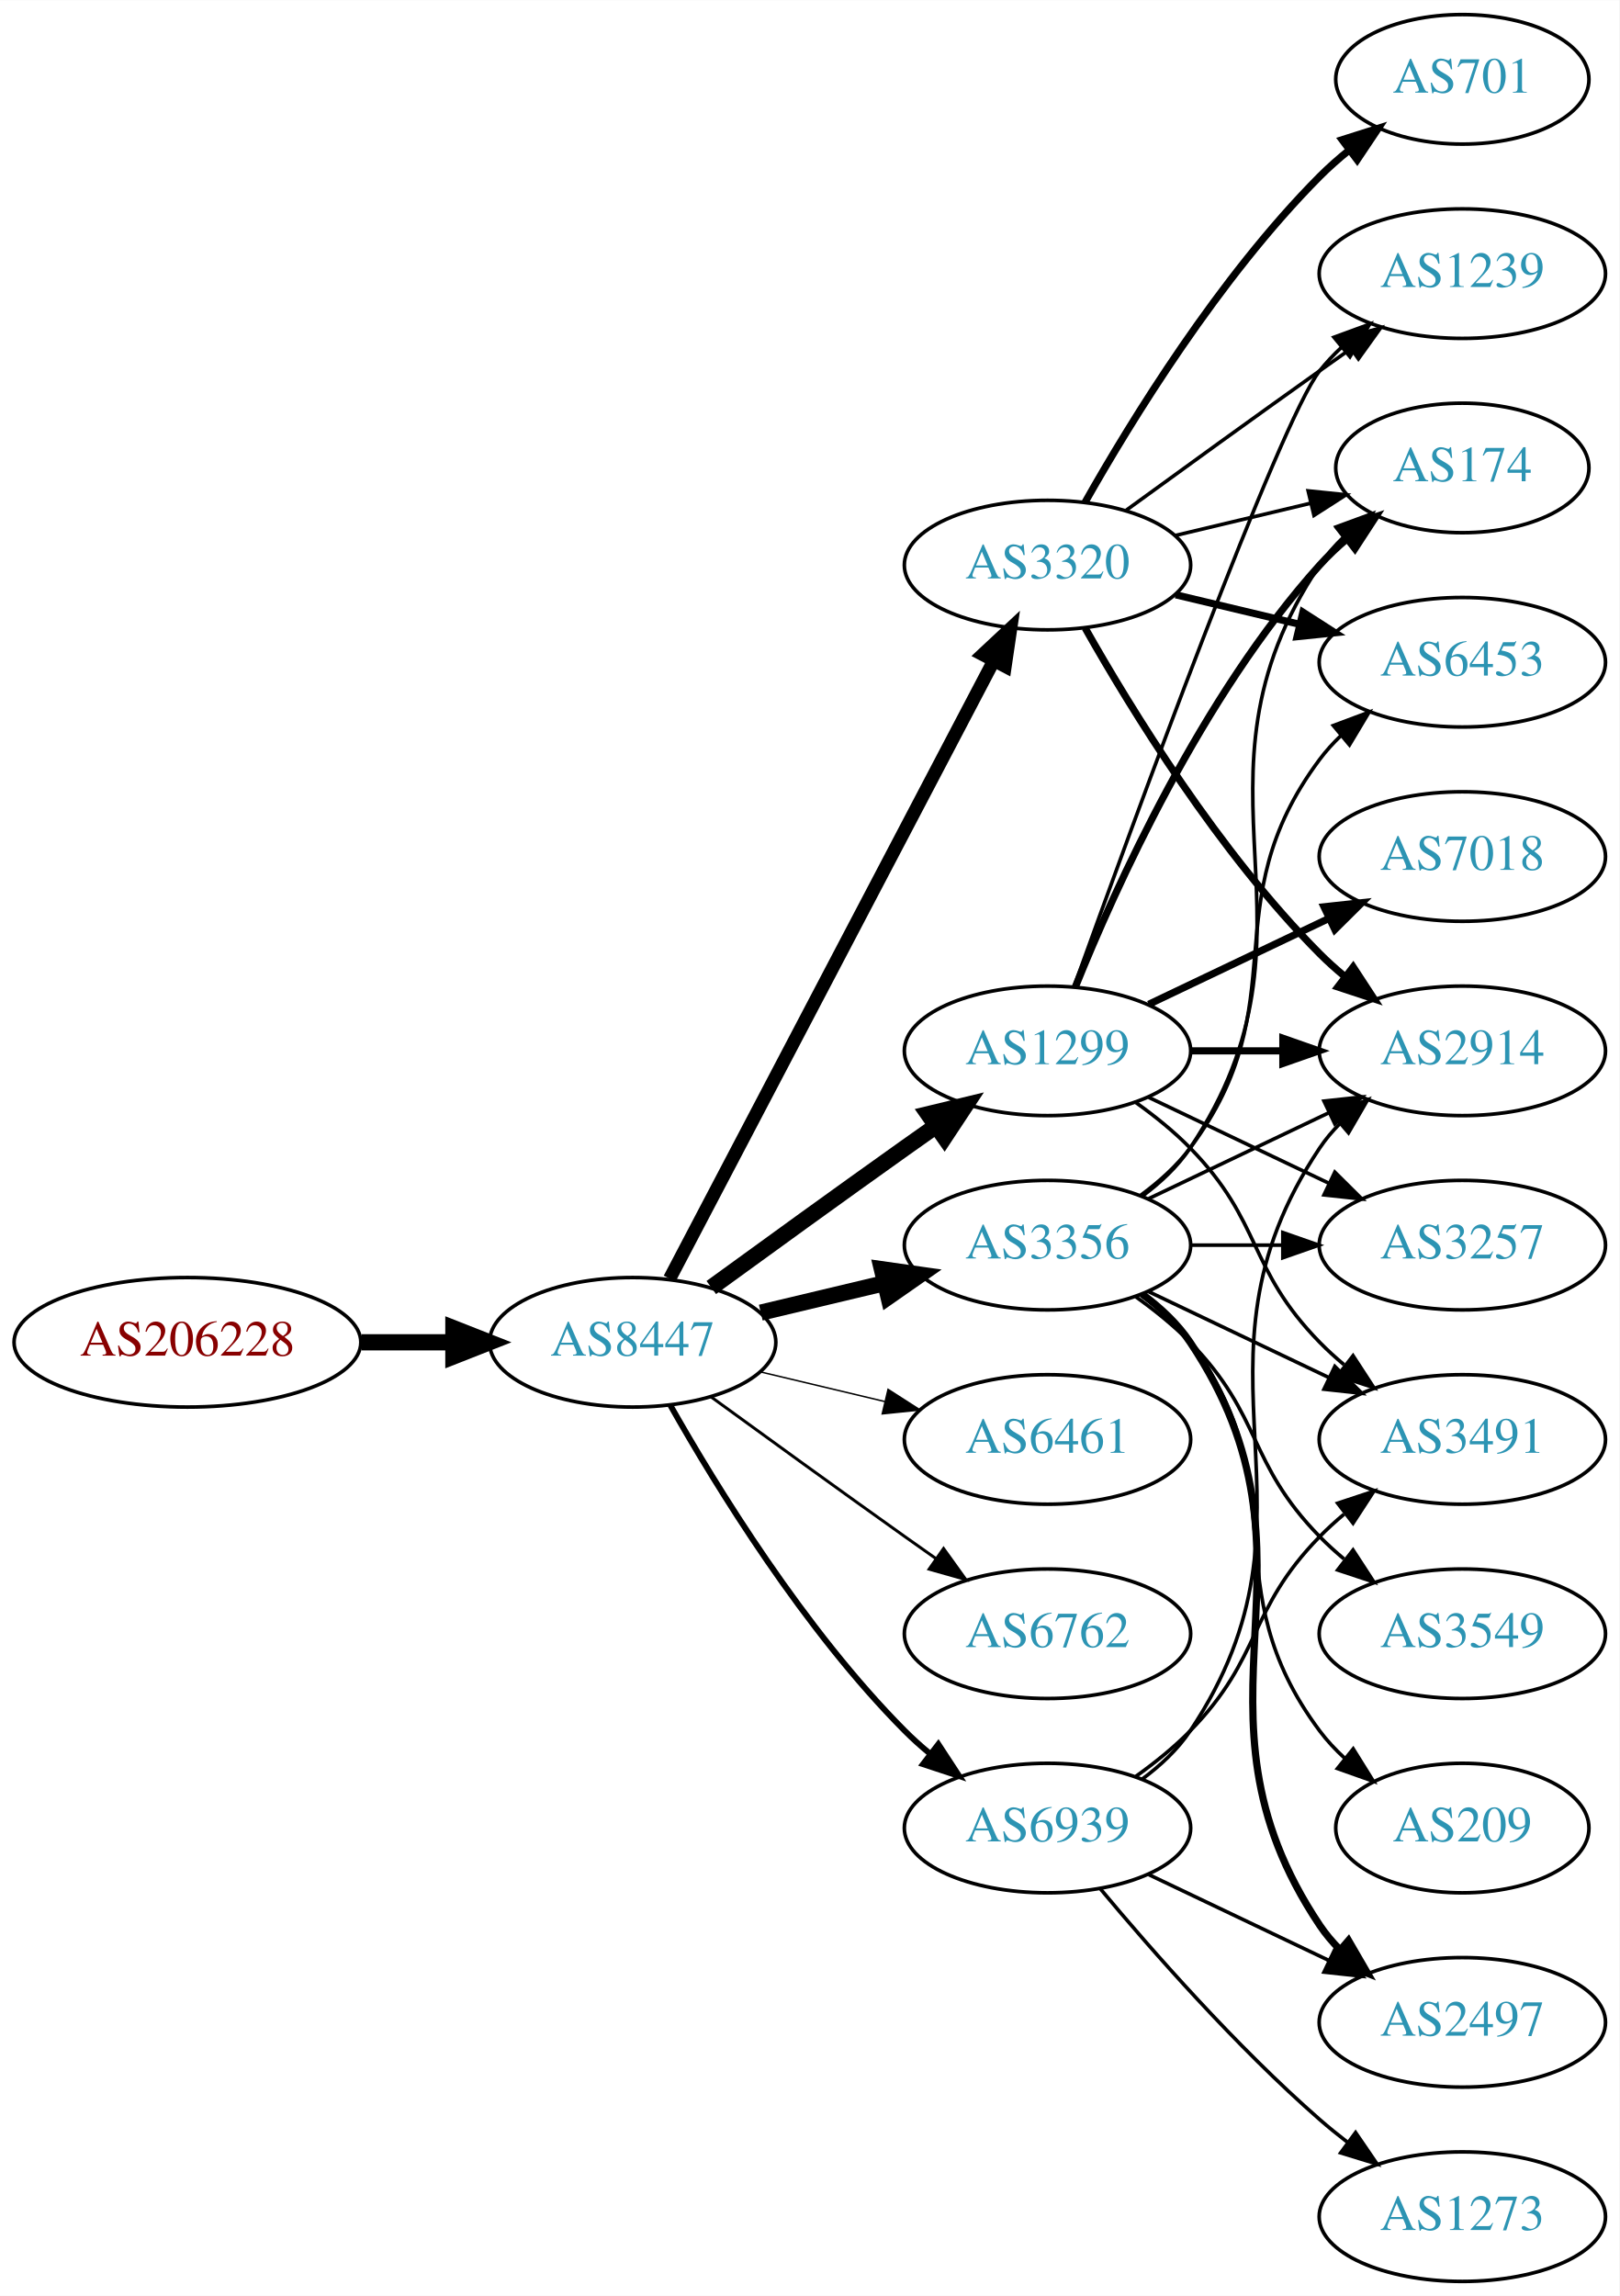
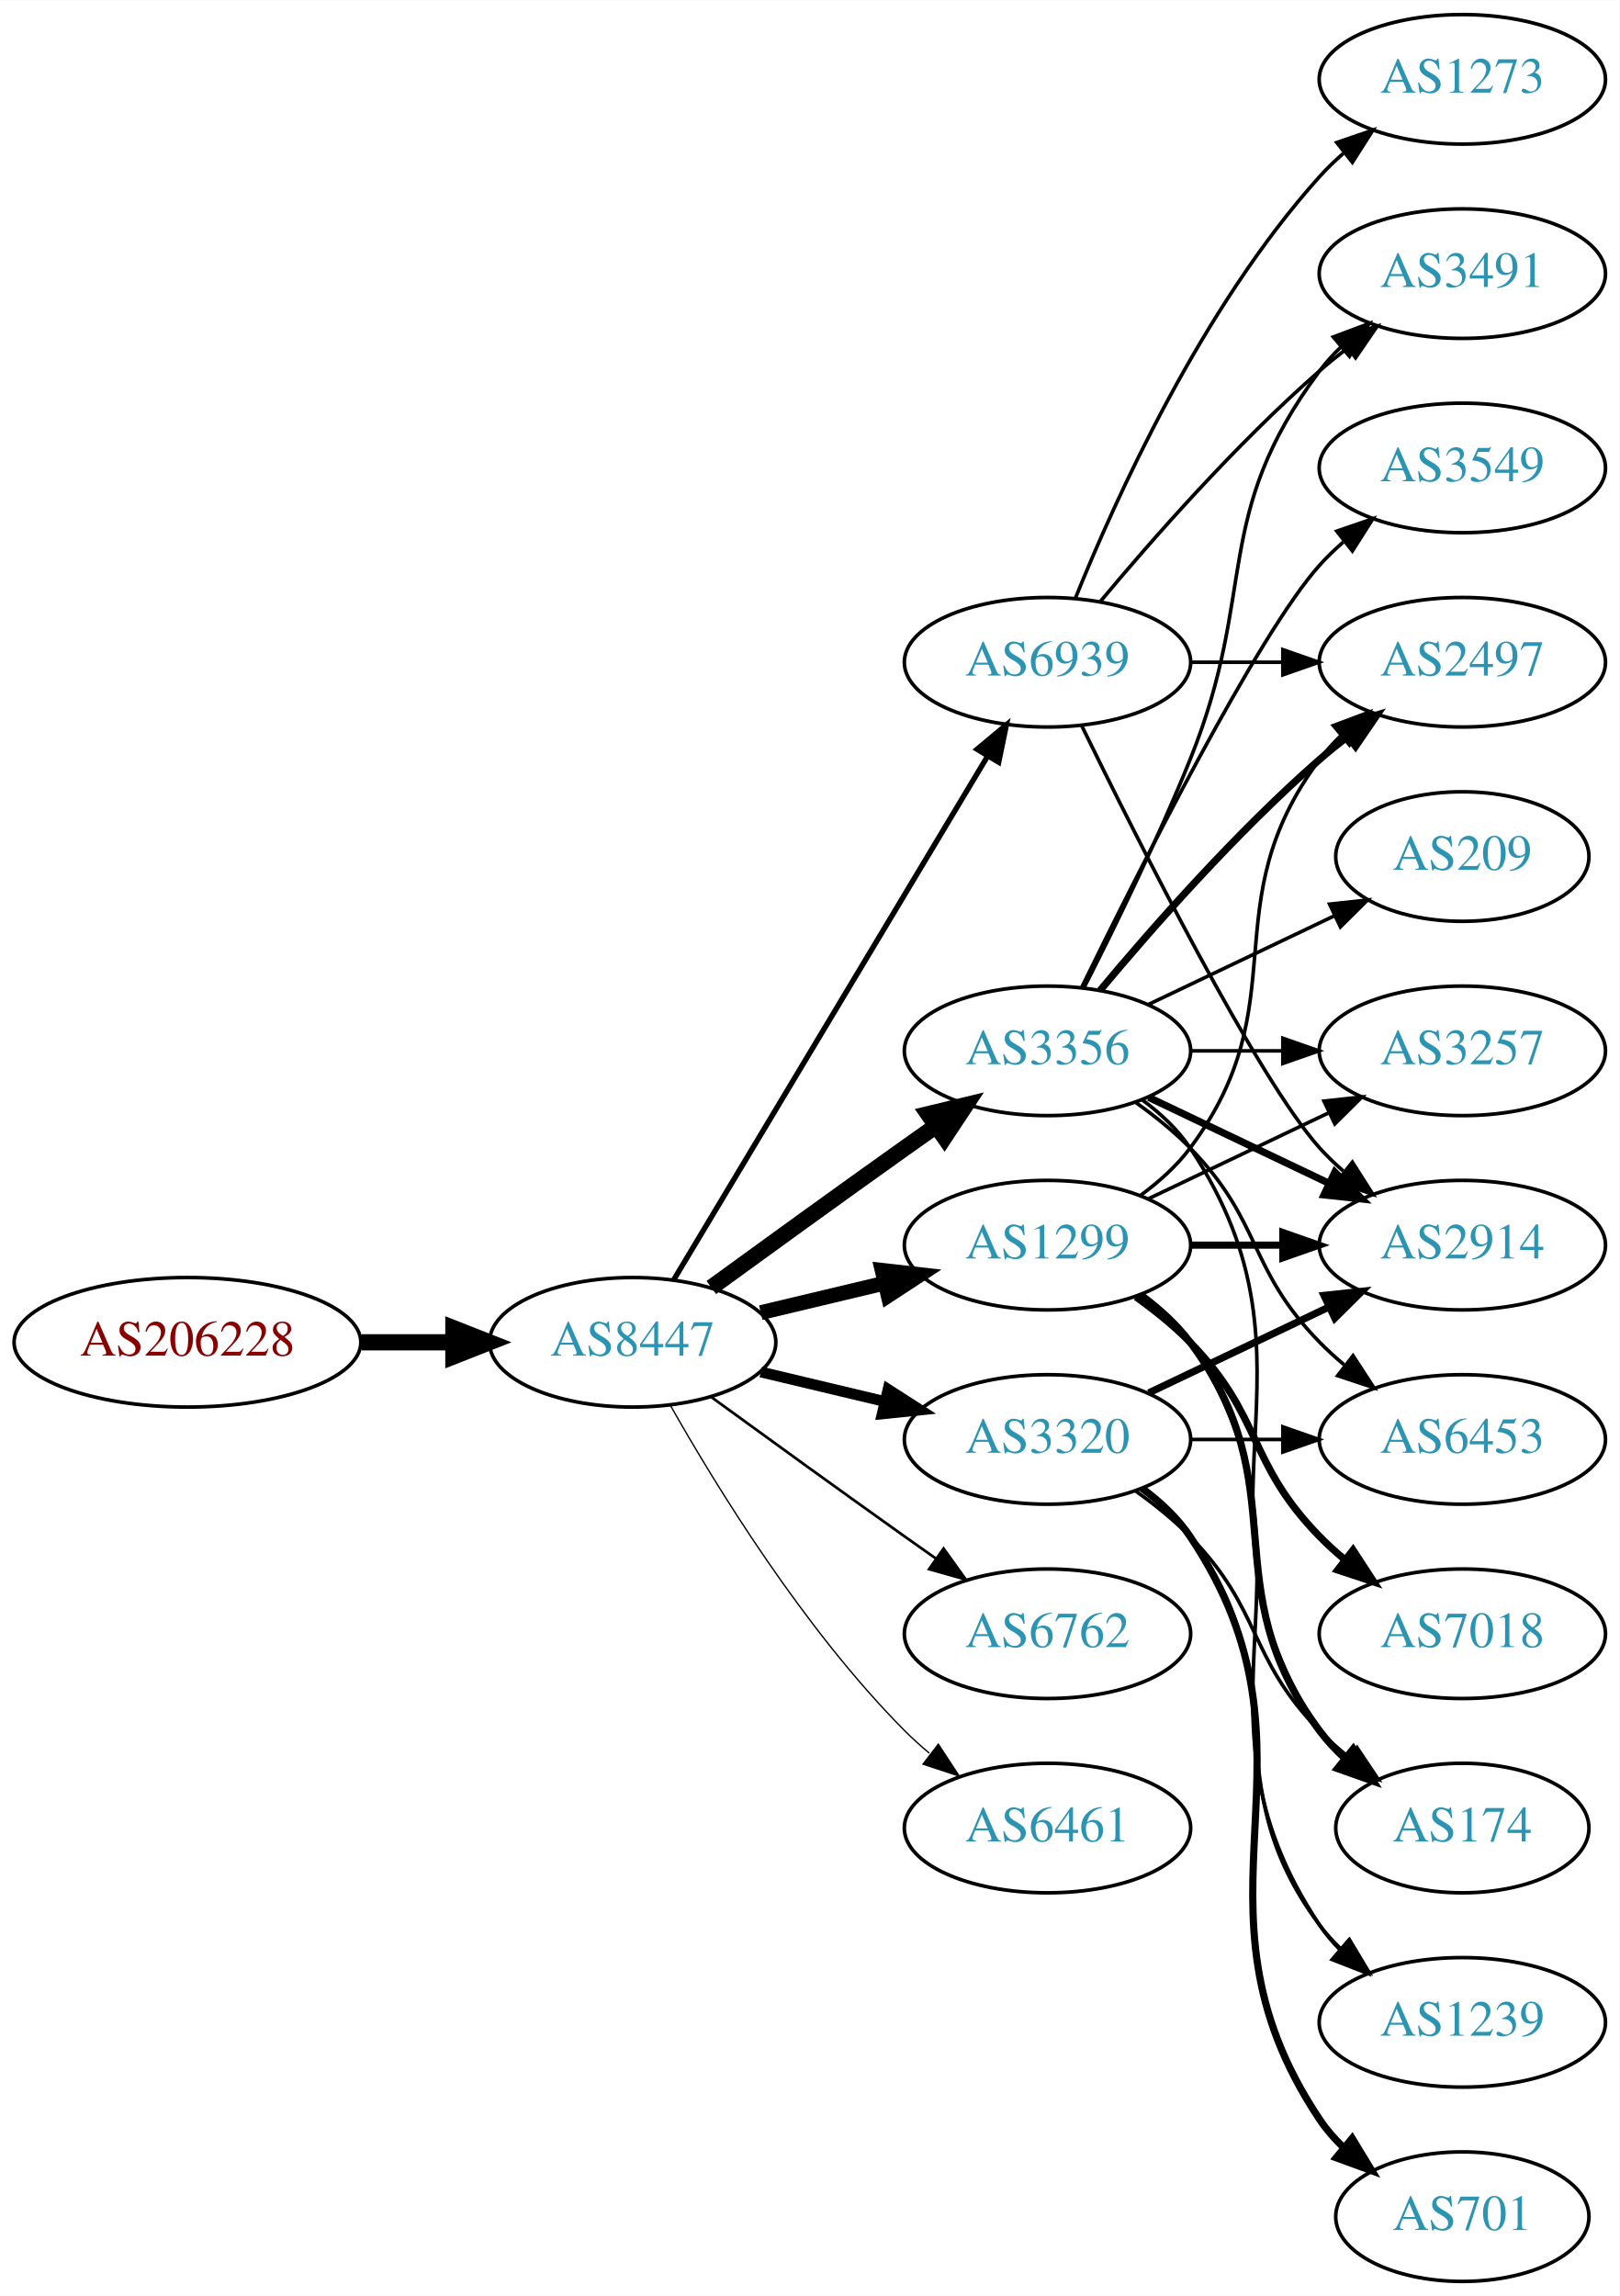
<svg xmlns="http://www.w3.org/2000/svg" xmlns:xlink="http://www.w3.org/1999/xlink" width="450pt" height="638pt" viewBox="0.00 0.00 450.07 638.00">
  <g id="graph0" class="graph" transform="scale(1 1) rotate(0) translate(4 634)">
    <polygon fill="white" stroke="none" points="-4,4 -4,-634 446.07,-634 446.07,4 -4,4" />
    <g id="node1" class="node">
      <g id="a_node1">
        <a xlink:href="/asn/206228" xlink:title="AS206228 ~ Andritz AG [AT]">
          <ellipse fill="#ffffff" stroke="black" cx="48.096" cy="-261" rx="48.192" ry="18" />
          <text text-anchor="middle" x="48.096" y="-257.3" font-family="Times,serif" font-size="14.00" fill="#880000">AS206228</text>
        </a>
      </g>
    </g>
    <g id="node2" class="node">
      <g id="a_node2">
        <a xlink:href="/asn/8447" xlink:title="AS8447 ~ A1 Telekom Austria AG [AT]">
          <ellipse fill="#ffffff" stroke="black" cx="171.838" cy="-261" rx="39.794" ry="18" />
          <text text-anchor="middle" x="171.838" y="-257.3" font-family="Times,serif" font-size="14.00" fill="#2c94b3">AS8447</text>
        </a>
      </g>
    </g>
    <g id="edge1" class="edge">
      <path fill="none" stroke="black" stroke-width="4.5" d="M96.513,-261C104.867,-261 113.577,-261 121.969,-261" />
      <polygon fill="black" stroke="black" stroke-width="4.5" points="122.004,-264.938 132.004,-261 122.004,-257.063 122.004,-264.938" />
    </g>
    <g id="node3" class="node">
      <g id="a_node3">
-         <a xlink:href="/asn/3320" xlink:title="AS3320 ~ DTAG [DE]">
-           <ellipse fill="#ffffff" stroke="black" cx="287.131" cy="-477" rx="39.794" ry="18" />
-           <text text-anchor="middle" x="287.131" y="-473.3" font-family="Times,serif" font-size="14.00" fill="#2c94b3">AS3320</text>
+         <a xlink:href="/asn/3356" xlink:title="AS3356 ~ Level 3 Parent, LLC [US]">
+           <ellipse fill="#ffffff" stroke="black" cx="287.131" cy="-342" rx="39.794" ry="18" />
+           <text text-anchor="middle" x="287.131" y="-338.3" font-family="Times,serif" font-size="14.00" fill="#2c94b3">AS3356</text>
        </a>
      </g>
    </g>
    <g id="edge2" class="edge">
-       <path fill="none" stroke="black" stroke-width="3.682" d="M182.109,-278.676C201.951,-316.505 248.628,-405.499 272.115,-450.278" />
-       <polygon fill="black" stroke="black" stroke-width="3.682" points="269.146,-452.152 276.89,-459.383 275.345,-448.901 269.146,-452.152" />
+       <path fill="none" stroke="black" stroke-width="4.5" d="M193.686,-276.222C208.62,-287.091 229.234,-302.025 247.484,-315 250.305,-317.005 253.248,-319.085 256.196,-321.159" />
+       <polygon fill="black" stroke="black" stroke-width="4.5" points="253.972,-324.409 264.421,-326.926 258.493,-317.961 253.972,-324.409" />
    </g>
    <g id="node4" class="node">
      <g id="a_node4">
-         <a xlink:href="/asn/3356" xlink:title="AS3356 ~ Level 3 Parent, LLC [US]">
+         <a xlink:href="/asn/1299" xlink:title="AS1299 ~ Telia Carrier [EU]">
          <ellipse fill="#ffffff" stroke="black" cx="287.131" cy="-288" rx="39.794" ry="18" />
-           <text text-anchor="middle" x="287.131" y="-284.3" font-family="Times,serif" font-size="14.00" fill="#2c94b3">AS3356</text>
+           <text text-anchor="middle" x="287.131" y="-284.3" font-family="Times,serif" font-size="14.00" fill="#2c94b3">AS1299</text>
        </a>
      </g>
    </g>
    <g id="edge3" class="edge">
-       <path fill="none" stroke="black" stroke-width="4.5" d="M207.445,-269.248C218.316,-271.838 230.471,-274.735 241.913,-277.462" />
-       <polygon fill="black" stroke="black" stroke-width="4.5" points="241.095,-281.315 251.736,-279.803 242.921,-273.654 241.095,-281.315" />
+       <path fill="none" stroke="black" stroke-width="4.125" d="M207.445,-269.248C218.316,-271.838 230.471,-274.735 241.913,-277.462" />
+       <polygon fill="black" stroke="black" stroke-width="4.125" points="241.171,-280.996 251.736,-279.803 242.845,-273.974 241.171,-280.996" />
    </g>
    <g id="node5" class="node">
      <g id="a_node5">
-         <a xlink:href="/asn/1299" xlink:title="AS1299 ~ Telia Carrier [EU]">
-           <ellipse fill="#ffffff" stroke="black" cx="287.131" cy="-342" rx="39.794" ry="18" />
-           <text text-anchor="middle" x="287.131" y="-338.3" font-family="Times,serif" font-size="14.00" fill="#2c94b3">AS1299</text>
+         <a xlink:href="/asn/3320" xlink:title="AS3320 ~ DTAG [DE]">
+           <ellipse fill="#ffffff" stroke="black" cx="287.131" cy="-234" rx="39.794" ry="18" />
+           <text text-anchor="middle" x="287.131" y="-230.3" font-family="Times,serif" font-size="14.00" fill="#2c94b3">AS3320</text>
        </a>
      </g>
    </g>
    <g id="edge4" class="edge">
-       <path fill="none" stroke="black" stroke-width="4.5" d="M193.686,-276.222C208.62,-287.091 229.234,-302.025 247.484,-315 250.305,-317.005 253.248,-319.085 256.196,-321.159" />
-       <polygon fill="black" stroke="black" stroke-width="4.5" points="253.972,-324.409 264.421,-326.926 258.493,-317.961 253.972,-324.409" />
+       <path fill="none" stroke="black" stroke-width="3" d="M207.445,-252.752C218.316,-250.162 230.471,-247.265 241.913,-244.538" />
+       <polygon fill="black" stroke="black" stroke-width="3" points="242.819,-247.92 251.736,-242.197 241.197,-241.111 242.819,-247.92" />
    </g>
    <g id="node6" class="node">
      <g id="a_node6">
-         <a xlink:href="/asn/6461" xlink:title="AS6461 ~ Zayo Bandwidth [US]">
-           <ellipse fill="#ffffff" stroke="black" cx="287.131" cy="-234" rx="39.794" ry="18" />
-           <text text-anchor="middle" x="287.131" y="-230.3" font-family="Times,serif" font-size="14.00" fill="#2c94b3">AS6461</text>
-         </a>
-       </g>
-     </g>
-     <g id="edge5" class="edge">
-       <path fill="none" stroke="black" stroke-width="0.409" d="M207.445,-252.752C218.316,-250.162 230.471,-247.265 241.913,-244.538" />
-       <polygon fill="black" stroke="black" stroke-width="0.409" points="242.819,-247.92 251.736,-242.197 241.197,-241.111 242.819,-247.92" />
-     </g>
-     <g id="node7" class="node">
-       <g id="a_node7">
        <a xlink:href="/asn/6762" xlink:title="AS6762 ~ TELECOM ITALIA SPARKLE S.p.A. [IT]">
          <ellipse fill="#ffffff" stroke="black" cx="287.131" cy="-180" rx="39.794" ry="18" />
          <text text-anchor="middle" x="287.131" y="-176.3" font-family="Times,serif" font-size="14.00" fill="#2c94b3">AS6762</text>
        </a>
      </g>
    </g>
+     <g id="edge5" class="edge">
+       <path fill="none" stroke="black" stroke-width="0.75" d="M193.686,-245.778C208.62,-234.909 229.234,-219.975 247.484,-207 250.305,-204.995 253.248,-202.915 256.196,-200.841" />
+       <polygon fill="black" stroke="black" stroke-width="0.75" points="258.242,-203.681 264.421,-195.074 254.223,-197.95 258.242,-203.681" />
+     </g>
+     <g id="node7" class="node">
+       <g id="a_node7">
+         <a xlink:href="/asn/6461" xlink:title="AS6461 ~ Zayo Bandwidth [US]">
+           <ellipse fill="#ffffff" stroke="black" cx="287.131" cy="-126" rx="39.794" ry="18" />
+           <text text-anchor="middle" x="287.131" y="-122.3" font-family="Times,serif" font-size="14.00" fill="#2c94b3">AS6461</text>
+         </a>
+       </g>
+     </g>
    <g id="edge6" class="edge">
-       <path fill="none" stroke="black" stroke-width="0.818" d="M193.686,-245.778C208.62,-234.909 229.234,-219.975 247.484,-207 250.305,-204.995 253.248,-202.915 256.196,-200.841" />
-       <polygon fill="black" stroke="black" stroke-width="0.818" points="258.242,-203.681 264.421,-195.074 254.223,-197.95 258.242,-203.681" />
+       <path fill="none" stroke="black" stroke-width="0.375" d="M182.298,-243.51C195.08,-220.904 219.512,-181.114 247.484,-153 249.595,-150.879 251.891,-148.812 254.277,-146.829" />
+       <polygon fill="black" stroke="black" stroke-width="0.375" points="256.792,-149.31 262.592,-140.444 252.529,-143.758 256.792,-149.31" />
    </g>
    <g id="node8" class="node">
      <g id="a_node8">
        <a xlink:href="/asn/6939" xlink:title="AS6939 ~ Hurricane Electric LLC [US]">
-           <ellipse fill="#ffffff" stroke="black" cx="287.131" cy="-126" rx="39.794" ry="18" />
-           <text text-anchor="middle" x="287.131" y="-122.3" font-family="Times,serif" font-size="14.00" fill="#2c94b3">AS6939</text>
+           <ellipse fill="#ffffff" stroke="black" cx="287.131" cy="-450" rx="39.794" ry="18" />
+           <text text-anchor="middle" x="287.131" y="-446.3" font-family="Times,serif" font-size="14.00" fill="#2c94b3">AS6939</text>
        </a>
      </g>
    </g>
    <g id="edge7" class="edge">
-       <path fill="none" stroke="black" stroke-width="1.636" d="M182.298,-243.51C195.08,-220.904 219.512,-181.114 247.484,-153 249.595,-150.879 251.891,-148.812 254.277,-146.829" />
-       <polygon fill="black" stroke="black" stroke-width="1.636" points="256.792,-149.31 262.592,-140.444 252.529,-143.758 256.792,-149.31" />
+       <path fill="none" stroke="black" stroke-width="1.5" d="M183.293,-278.442C203.274,-311.775 246.98,-384.686 270.465,-423.866" />
+       <polygon fill="black" stroke="black" stroke-width="1.5" points="267.558,-425.823 275.701,-432.6 273.561,-422.224 267.558,-425.823" />
+     </g>
+     <g id="node9" class="node">
+       <g id="a_node9">
+         <a xlink:href="/asn/6453" xlink:title="AS6453 ~ TATA COMMUNICATIONS (AMERICA) INC [US]">
+           <ellipse fill="#ffffff" stroke="black" cx="402.424" cy="-234" rx="39.794" ry="18" />
+           <text text-anchor="middle" x="402.424" y="-230.3" font-family="Times,serif" font-size="14.00" fill="#2c94b3">AS6453</text>
+         </a>
+       </g>
+     </g>
+     <g id="edge8" class="edge">
+       <path fill="none" stroke="black" d="M311.725,-327.611C316.981,-323.852 322.313,-319.563 326.777,-315 346.95,-294.383 342.605,-281.617 362.777,-261 364.87,-258.861 367.154,-256.782 369.53,-254.79" />
+       <polygon fill="black" stroke="black" points="372.049,-257.268 377.83,-248.389 367.774,-251.725 372.049,-257.268" />
+     </g>
+     <g id="node10" class="node">
+       <g id="a_node10">
+         <a xlink:href="/asn/2914" xlink:title="AS2914 ~ NTT America, Inc. [US]">
+           <ellipse fill="#ffffff" stroke="black" cx="402.424" cy="-288" rx="39.794" ry="18" />
+           <text text-anchor="middle" x="402.424" y="-284.3" font-family="Times,serif" font-size="14.00" fill="#2c94b3">AS2914</text>
+         </a>
+       </g>
+     </g>
+     <g id="edge9" class="edge">
+       <path fill="none" stroke="black" stroke-width="2" d="M315.267,-329.066C330.261,-321.919 349.082,-312.948 365.306,-305.215" />
+       <polygon fill="black" stroke="black" stroke-width="2" points="366.988,-308.291 374.509,-300.829 363.976,-301.972 366.988,-308.291" />
    </g>
    <g id="node11" class="node">
      <g id="a_node11">
-         <a xlink:href="/asn/2914" xlink:title="AS2914 ~ NTT America, Inc. [US]">
-           <ellipse fill="#ffffff" stroke="black" cx="402.424" cy="-342" rx="39.794" ry="18" />
-           <text text-anchor="middle" x="402.424" y="-338.3" font-family="Times,serif" font-size="14.00" fill="#2c94b3">AS2914</text>
-         </a>
-       </g>
-     </g>
-     <g id="edge23" class="edge">
-       <path fill="none" stroke="black" stroke-width="2" d="M297.591,-459.51C310.373,-436.904 334.805,-397.114 362.777,-369 364.888,-366.879 367.184,-364.812 369.57,-362.829" />
-       <polygon fill="black" stroke="black" stroke-width="2" points="372.085,-365.31 377.885,-356.444 367.822,-359.758 372.085,-365.31" />
+         <a xlink:href="/asn/3549" xlink:title="AS3549 ~ Level 3 Parent, LLC [US]">
+           <ellipse fill="#ffffff" stroke="black" cx="402.424" cy="-504" rx="39.794" ry="18" />
+           <text text-anchor="middle" x="402.424" y="-500.3" font-family="Times,serif" font-size="14.00" fill="#2c94b3">AS3549</text>
+         </a>
+       </g>
+     </g>
+     <g id="edge10" class="edge">
+       <path fill="none" stroke="black" d="M296.569,-359.511C312.187,-391.509 345.574,-457.893 362.777,-477 364.78,-479.224 366.999,-481.363 369.331,-483.397" />
+       <polygon fill="black" stroke="black" points="367.529,-486.433 377.55,-489.873 371.862,-480.935 367.529,-486.433" />
    </g>
    <g id="node12" class="node">
      <g id="a_node12">
-         <a xlink:href="/asn/174" xlink:title="AS174 ~ Cogent Communications [US]">
-           <ellipse fill="#ffffff" stroke="black" cx="402.424" cy="-504" rx="35.194" ry="18" />
-           <text text-anchor="middle" x="402.424" y="-500.3" font-family="Times,serif" font-size="14.00" fill="#2c94b3">AS174</text>
-         </a>
-       </g>
-     </g>
-     <g id="edge26" class="edge">
-       <path fill="none" stroke="black" d="M322.738,-485.248C334.533,-488.058 347.837,-491.229 360.105,-494.153" />
-       <polygon fill="black" stroke="black" points="359.571,-497.624 370.11,-496.537 361.194,-490.814 359.571,-497.624" />
+         <a xlink:href="/asn/3257" xlink:title="AS3257 ~ GTT [DE]">
+           <ellipse fill="#ffffff" stroke="black" cx="402.424" cy="-342" rx="39.794" ry="18" />
+           <text text-anchor="middle" x="402.424" y="-338.3" font-family="Times,serif" font-size="14.00" fill="#2c94b3">AS3257</text>
+         </a>
+       </g>
+     </g>
+     <g id="edge11" class="edge">
+       <path fill="none" stroke="black" d="M326.803,-342C335.006,-342 343.77,-342 352.302,-342" />
+       <polygon fill="black" stroke="black" points="352.541,-345.5 362.541,-342 352.541,-338.5 352.541,-345.5" />
    </g>
    <g id="node13" class="node">
      <g id="a_node13">
-         <a xlink:href="/asn/1239" xlink:title="AS1239 ~ Sprint [US]">
+         <a xlink:href="/asn/3491" xlink:title="AS3491 ~ PCCW Global, Inc. [US]">
          <ellipse fill="#ffffff" stroke="black" cx="402.424" cy="-558" rx="39.794" ry="18" />
-           <text text-anchor="middle" x="402.424" y="-554.3" font-family="Times,serif" font-size="14.00" fill="#2c94b3">AS1239</text>
-         </a>
-       </g>
-     </g>
-     <g id="edge24" class="edge">
-       <path fill="none" stroke="black" d="M308.979,-492.222C323.913,-503.091 344.527,-518.025 362.777,-531 365.598,-533.005 368.541,-535.085 371.489,-537.159" />
-       <polygon fill="black" stroke="black" points="369.516,-540.05 379.714,-542.926 373.535,-534.319 369.516,-540.05" />
+           <text text-anchor="middle" x="402.424" y="-554.3" font-family="Times,serif" font-size="14.00" fill="#2c94b3">AS3491</text>
+         </a>
+       </g>
+     </g>
+     <g id="edge12" class="edge">
+       <path fill="none" stroke="black" d="M297.212,-359.417C305.48,-375.634 317.742,-400.603 326.777,-423 345.707,-469.922 332.506,-490.458 362.777,-531 364.522,-533.336 366.529,-535.545 368.693,-537.617" />
+       <polygon fill="black" stroke="black" points="366.57,-540.405 376.493,-544.118 371.052,-535.027 366.57,-540.405" />
+     </g>
+     <g id="node14" class="node">
+       <g id="a_node14">
+         <a xlink:href="/asn/2497" xlink:title="AS2497 ~ Internet Initiative Japan Inc. [JP]">
+           <ellipse fill="#ffffff" stroke="black" cx="402.424" cy="-450" rx="39.794" ry="18" />
+           <text text-anchor="middle" x="402.424" y="-446.3" font-family="Times,serif" font-size="14.00" fill="#2c94b3">AS2497</text>
+         </a>
+       </g>
+     </g>
+     <g id="edge13" class="edge">
+       <path fill="none" stroke="black" stroke-width="2" d="M301.761,-358.817C316.044,-375.929 339.59,-402.745 362.777,-423 365.243,-425.154 367.882,-427.294 370.579,-429.372" />
+       <polygon fill="black" stroke="black" stroke-width="2" points="368.604,-432.264 378.733,-435.37 372.752,-426.625 368.604,-432.264" />
    </g>
    <g id="node15" class="node">
      <g id="a_node15">
-         <a xlink:href="/asn/6453" xlink:title="AS6453 ~ TATA COMMUNICATIONS (AMERICA) INC [US]">
-           <ellipse fill="#ffffff" stroke="black" cx="402.424" cy="-450" rx="39.794" ry="18" />
-           <text text-anchor="middle" x="402.424" y="-446.3" font-family="Times,serif" font-size="14.00" fill="#2c94b3">AS6453</text>
-         </a>
-       </g>
+         <a xlink:href="/asn/174" xlink:title="AS174 ~ Cogent Communications [US]">
+           <ellipse fill="#ffffff" stroke="black" cx="402.424" cy="-126" rx="35.194" ry="18" />
+           <text text-anchor="middle" x="402.424" y="-122.3" font-family="Times,serif" font-size="14.00" fill="#2c94b3">AS174</text>
+         </a>
+       </g>
+     </g>
+     <g id="edge14" class="edge">
+       <path fill="none" stroke="black" d="M313.45,-328.393C318.506,-324.649 323.318,-320.169 326.777,-315 367.802,-253.706 321.753,-214.294 362.777,-153 364.644,-150.211 366.904,-147.623 369.383,-145.243" />
+       <polygon fill="black" stroke="black" points="371.801,-147.786 377.306,-138.734 367.358,-142.378 371.801,-147.786" />
+     </g>
+     <g id="node16" class="node">
+       <g id="a_node16">
+         <a xlink:href="/asn/209" xlink:title="AS209 ~ CenturyLink Communications, LLC [US]">
+           <ellipse fill="#ffffff" stroke="black" cx="402.424" cy="-396" rx="35.194" ry="18" />
+           <text text-anchor="middle" x="402.424" y="-392.3" font-family="Times,serif" font-size="14.00" fill="#2c94b3">AS209</text>
+         </a>
+       </g>
+     </g>
+     <g id="edge15" class="edge">
+       <path fill="none" stroke="black" d="M315.267,-354.934C330.699,-362.29 350.185,-371.577 366.72,-379.459" />
+       <polygon fill="black" stroke="black" points="365.529,-382.768 376.062,-383.911 368.54,-376.449 365.529,-382.768" />
+     </g>
+     <g id="edge16" class="edge">
+       <path fill="none" stroke="black" stroke-width="2" d="M326.803,-288C335.006,-288 343.77,-288 352.302,-288" />
+       <polygon fill="black" stroke="black" stroke-width="2" points="352.541,-291.5 362.541,-288 352.541,-284.5 352.541,-291.5" />
+     </g>
+     <g id="edge19" class="edge">
+       <path fill="none" stroke="black" d="M315.267,-300.934C330.261,-308.081 349.082,-317.052 365.306,-324.785" />
+       <polygon fill="black" stroke="black" points="363.976,-328.028 374.509,-329.171 366.988,-321.709 363.976,-328.028" />
+     </g>
+     <g id="edge21" class="edge">
+       <path fill="none" stroke="black" d="M313.062,-301.882C318.138,-305.611 323.056,-310.016 326.777,-315 357.049,-355.542 332.506,-382.458 362.777,-423 364.522,-425.336 366.529,-427.545 368.693,-429.617" />
+       <polygon fill="black" stroke="black" points="366.57,-432.405 376.493,-436.118 371.052,-427.027 366.57,-432.405" />
+     </g>
+     <g id="edge18" class="edge">
+       <path fill="none" stroke="black" stroke-width="2" d="M313.062,-274.118C318.138,-270.389 323.056,-265.984 326.777,-261 357.049,-220.458 332.506,-193.542 362.777,-153 364.785,-150.311 367.141,-147.791 369.682,-145.454" />
+       <polygon fill="black" stroke="black" stroke-width="2" points="372.097,-148.004 377.698,-139.011 367.711,-142.548 372.097,-148.004" />
+     </g>
+     <g id="node17" class="node">
+       <g id="a_node17">
+         <a xlink:href="/asn/1239" xlink:title="AS1239 ~ Sprint [US]">
+           <ellipse fill="#ffffff" stroke="black" cx="402.424" cy="-72" rx="39.794" ry="18" />
+           <text text-anchor="middle" x="402.424" y="-68.3" font-family="Times,serif" font-size="14.00" fill="#2c94b3">AS1239</text>
+         </a>
+       </g>
+     </g>
+     <g id="edge17" class="edge">
+       <path fill="none" stroke="black" d="M313.45,-274.393C318.506,-270.649 323.318,-266.169 326.777,-261 367.802,-199.706 321.753,-160.294 362.777,-99 364.399,-96.577 366.318,-94.305 368.42,-92.19" />
+       <polygon fill="black" stroke="black" points="370.787,-94.771 376.105,-85.607 366.233,-89.454 370.787,-94.771" />
+     </g>
+     <g id="node18" class="node">
+       <g id="a_node18">
+         <a xlink:href="/asn/7018" xlink:title="AS7018 ~ AT&amp;T Services, Inc. [US]">
+           <ellipse fill="#ffffff" stroke="black" cx="402.424" cy="-180" rx="39.794" ry="18" />
+           <text text-anchor="middle" x="402.424" y="-176.3" font-family="Times,serif" font-size="14.00" fill="#2c94b3">AS7018</text>
+         </a>
+       </g>
+     </g>
+     <g id="edge20" class="edge">
+       <path fill="none" stroke="black" stroke-width="2" d="M311.725,-273.611C316.981,-269.852 322.313,-265.563 326.777,-261 346.95,-240.383 342.605,-227.617 362.777,-207 364.87,-204.861 367.154,-202.782 369.53,-200.79" />
+       <polygon fill="black" stroke="black" stroke-width="2" points="372.049,-203.268 377.83,-194.389 367.774,-197.725 372.049,-203.268" />
    </g>
    <g id="edge25" class="edge">
-       <path fill="none" stroke="black" stroke-width="2" d="M322.738,-468.752C333.609,-466.162 345.764,-463.265 357.206,-460.538" />
-       <polygon fill="black" stroke="black" stroke-width="2" points="358.112,-463.92 367.029,-458.197 356.49,-457.111 358.112,-463.92" />
+       <path fill="none" stroke="black" d="M326.803,-234C335.006,-234 343.77,-234 352.302,-234" />
+       <polygon fill="black" stroke="black" points="352.541,-237.5 362.541,-234 352.541,-230.5 352.541,-237.5" />
+     </g>
+     <g id="edge24" class="edge">
+       <path fill="none" stroke="black" stroke-width="2" d="M315.267,-246.934C330.261,-254.081 349.082,-263.052 365.306,-270.785" />
+       <polygon fill="black" stroke="black" stroke-width="2" points="363.976,-274.028 374.509,-275.171 366.988,-267.709 363.976,-274.028" />
+     </g>
+     <g id="edge26" class="edge">
+       <path fill="none" stroke="black" d="M311.725,-219.611C316.981,-215.852 322.313,-211.563 326.777,-207 346.95,-186.383 342.605,-173.617 362.777,-153 365.257,-150.466 368.003,-148.017 370.856,-145.696" />
+       <polygon fill="black" stroke="black" points="373.158,-148.343 379.041,-139.532 368.947,-142.752 373.158,-148.343" />
+     </g>
+     <g id="edge22" class="edge">
+       <path fill="none" stroke="black" d="M313.062,-220.118C318.138,-216.389 323.056,-211.984 326.777,-207 357.049,-166.458 332.506,-139.542 362.777,-99 364.522,-96.664 366.529,-94.455 368.693,-92.383" />
+       <polygon fill="black" stroke="black" points="371.052,-94.973 376.493,-85.882 366.57,-89.595 371.052,-94.973" />
    </g>
    <g id="node19" class="node">
      <g id="a_node19">
        <a xlink:href="/asn/701" xlink:title="AS701 ~ UUNET [US]">
-           <ellipse fill="#ffffff" stroke="black" cx="402.424" cy="-612" rx="35.194" ry="18" />
-           <text text-anchor="middle" x="402.424" y="-608.3" font-family="Times,serif" font-size="14.00" fill="#2c94b3">AS701</text>
-         </a>
-       </g>
-     </g>
-     <g id="edge22" class="edge">
-       <path fill="none" stroke="black" stroke-width="2" d="M297.591,-494.49C310.373,-517.096 334.805,-556.886 362.777,-585 365.278,-587.513 368.038,-589.949 370.899,-592.261" />
-       <polygon fill="black" stroke="black" stroke-width="2" points="368.998,-595.21 379.097,-598.413 373.2,-589.611 368.998,-595.21" />
-     </g>
-     <g id="node9" class="node">
-       <g id="a_node9">
-         <a xlink:href="/asn/3257" xlink:title="AS3257 ~ GTT [DE]">
-           <ellipse fill="#ffffff" stroke="black" cx="402.424" cy="-288" rx="39.794" ry="18" />
-           <text text-anchor="middle" x="402.424" y="-284.3" font-family="Times,serif" font-size="14.00" fill="#2c94b3">AS3257</text>
-         </a>
-       </g>
-     </g>
-     <g id="edge19" class="edge">
-       <path fill="none" stroke="black" d="M326.803,-288C335.006,-288 343.77,-288 352.302,-288" />
-       <polygon fill="black" stroke="black" points="352.541,-291.5 362.541,-288 352.541,-284.5 352.541,-291.5" />
-     </g>
-     <g id="edge14" class="edge">
-       <path fill="none" stroke="black" d="M315.267,-300.934C330.261,-308.081 349.082,-317.052 365.306,-324.785" />
-       <polygon fill="black" stroke="black" points="363.976,-328.028 374.509,-329.171 366.988,-321.709 363.976,-328.028" />
-     </g>
-     <g id="edge20" class="edge">
-       <path fill="none" stroke="black" d="M313.45,-301.607C318.506,-305.351 323.318,-309.831 326.777,-315 367.802,-376.294 321.753,-415.706 362.777,-477 364.644,-479.789 366.904,-482.377 369.383,-484.757" />
-       <polygon fill="black" stroke="black" points="367.358,-487.622 377.306,-491.266 371.801,-482.214 367.358,-487.622" />
-     </g>
-     <g id="node14" class="node">
-       <g id="a_node14">
-         <a xlink:href="/asn/3491" xlink:title="AS3491 ~ PCCW Global, Inc. [US]">
-           <ellipse fill="#ffffff" stroke="black" cx="402.424" cy="-234" rx="39.794" ry="18" />
-           <text text-anchor="middle" x="402.424" y="-230.3" font-family="Times,serif" font-size="14.00" fill="#2c94b3">AS3491</text>
-         </a>
-       </g>
-     </g>
-     <g id="edge18" class="edge">
-       <path fill="none" stroke="black" d="M315.267,-275.066C330.261,-267.919 349.082,-258.948 365.306,-251.215" />
-       <polygon fill="black" stroke="black" points="366.988,-254.291 374.509,-246.829 363.976,-247.972 366.988,-254.291" />
-     </g>
-     <g id="edge15" class="edge">
-       <path fill="none" stroke="black" d="M313.062,-301.882C318.138,-305.611 323.056,-310.016 326.777,-315 357.049,-355.542 332.506,-382.458 362.777,-423 364.522,-425.336 366.529,-427.545 368.693,-429.617" />
-       <polygon fill="black" stroke="black" points="366.57,-432.405 376.493,-436.118 371.052,-427.027 366.57,-432.405" />
-     </g>
-     <g id="node16" class="node">
-       <g id="a_node16">
-         <a xlink:href="/asn/2497" xlink:title="AS2497 ~ Internet Initiative Japan Inc. [JP]">
-           <ellipse fill="#ffffff" stroke="black" cx="402.424" cy="-72" rx="39.794" ry="18" />
-           <text text-anchor="middle" x="402.424" y="-68.3" font-family="Times,serif" font-size="14.00" fill="#2c94b3">AS2497</text>
-         </a>
-       </g>
-     </g>
-     <g id="edge16" class="edge">
-       <path fill="none" stroke="black" stroke-width="2" d="M313.45,-274.393C318.506,-270.649 323.318,-266.169 326.777,-261 367.802,-199.706 321.753,-160.294 362.777,-99 364.399,-96.577 366.318,-94.305 368.42,-92.19" />
-       <polygon fill="black" stroke="black" stroke-width="2" points="370.787,-94.771 376.105,-85.607 366.233,-89.454 370.787,-94.771" />
-     </g>
-     <g id="node17" class="node">
-       <g id="a_node17">
-         <a xlink:href="/asn/3549" xlink:title="AS3549 ~ Level 3 Parent, LLC [US]">
-           <ellipse fill="#ffffff" stroke="black" cx="402.424" cy="-180" rx="39.794" ry="18" />
-           <text text-anchor="middle" x="402.424" y="-176.3" font-family="Times,serif" font-size="14.00" fill="#2c94b3">AS3549</text>
-         </a>
-       </g>
-     </g>
-     <g id="edge17" class="edge">
-       <path fill="none" stroke="black" d="M311.725,-273.611C316.981,-269.852 322.313,-265.563 326.777,-261 346.95,-240.383 342.605,-227.617 362.777,-207 364.87,-204.861 367.154,-202.782 369.53,-200.79" />
-       <polygon fill="black" stroke="black" points="372.049,-203.268 377.83,-194.389 367.774,-197.725 372.049,-203.268" />
-     </g>
-     <g id="node18" class="node">
-       <g id="a_node18">
-         <a xlink:href="/asn/209" xlink:title="AS209 ~ CenturyLink Communications, LLC [US]">
-           <ellipse fill="#ffffff" stroke="black" cx="402.424" cy="-126" rx="35.194" ry="18" />
-           <text text-anchor="middle" x="402.424" y="-122.3" font-family="Times,serif" font-size="14.00" fill="#2c94b3">AS209</text>
-         </a>
-       </g>
-     </g>
-     <g id="edge21" class="edge">
-       <path fill="none" stroke="black" d="M313.062,-274.118C318.138,-270.389 323.056,-265.984 326.777,-261 357.049,-220.458 332.506,-193.542 362.777,-153 364.785,-150.311 367.141,-147.791 369.682,-145.454" />
-       <polygon fill="black" stroke="black" points="372.097,-148.004 377.698,-139.011 367.711,-142.548 372.097,-148.004" />
-     </g>
-     <g id="edge8" class="edge">
-       <path fill="none" stroke="black" d="M315.267,-329.066C330.261,-321.919 349.082,-312.948 365.306,-305.215" />
-       <polygon fill="black" stroke="black" points="366.988,-308.291 374.509,-300.829 363.976,-301.972 366.988,-308.291" />
-     </g>
-     <g id="node10" class="node">
-       <g id="a_node10">
-         <a xlink:href="/asn/7018" xlink:title="AS7018 ~ AT&amp;T Services, Inc. [US]">
-           <ellipse fill="#ffffff" stroke="black" cx="402.424" cy="-396" rx="39.794" ry="18" />
-           <text text-anchor="middle" x="402.424" y="-392.3" font-family="Times,serif" font-size="14.00" fill="#2c94b3">AS7018</text>
-         </a>
-       </g>
-     </g>
-     <g id="edge9" class="edge">
-       <path fill="none" stroke="black" stroke-width="2" d="M315.267,-354.934C330.261,-362.081 349.082,-371.052 365.306,-378.785" />
-       <polygon fill="black" stroke="black" stroke-width="2" points="363.976,-382.028 374.509,-383.171 366.988,-375.709 363.976,-382.028" />
-     </g>
-     <g id="edge10" class="edge">
-       <path fill="none" stroke="black" stroke-width="2" d="M326.803,-342C335.006,-342 343.77,-342 352.302,-342" />
-       <polygon fill="black" stroke="black" stroke-width="2" points="352.541,-345.5 362.541,-342 352.541,-338.5 352.541,-345.5" />
-     </g>
-     <g id="edge11" class="edge">
-       <path fill="none" stroke="black" stroke-width="2" d="M294.879,-359.787C305.93,-387.243 329.983,-440.578 362.777,-477 365.093,-479.572 367.698,-482.03 370.433,-484.343" />
-       <polygon fill="black" stroke="black" stroke-width="2" points="368.299,-487.117 378.357,-490.448 372.572,-481.572 368.299,-487.117" />
-     </g>
-     <g id="edge12" class="edge">
-       <path fill="none" stroke="black" d="M294.504,-359.825C310.445,-404.151 351.57,-516.812 362.777,-531 364.585,-533.288 366.638,-535.462 368.832,-537.51" />
-       <polygon fill="black" stroke="black" points="366.743,-540.323 376.692,-543.966 371.186,-534.914 366.743,-540.323" />
-     </g>
-     <g id="edge13" class="edge">
-       <path fill="none" stroke="black" d="M311.725,-327.611C316.981,-323.852 322.313,-319.563 326.777,-315 346.95,-294.383 342.605,-281.617 362.777,-261 364.87,-258.861 367.154,-256.782 369.53,-254.79" />
-       <polygon fill="black" stroke="black" points="372.049,-257.268 377.83,-248.389 367.774,-251.725 372.049,-257.268" />
+           <ellipse fill="#ffffff" stroke="black" cx="402.424" cy="-18" rx="35.194" ry="18" />
+           <text text-anchor="middle" x="402.424" y="-14.3" font-family="Times,serif" font-size="14.00" fill="#2c94b3">AS701</text>
+         </a>
+       </g>
+     </g>
+     <g id="edge23" class="edge">
+       <path fill="none" stroke="black" stroke-width="2" d="M313.45,-220.393C318.506,-216.649 323.318,-212.169 326.777,-207 367.802,-145.706 321.753,-106.294 362.777,-45 364.644,-42.211 366.904,-39.623 369.383,-37.243" />
+       <polygon fill="black" stroke="black" stroke-width="2" points="371.801,-39.786 377.306,-30.734 367.358,-34.378 371.801,-39.786" />
    </g>
    <g id="edge30" class="edge">
-       <path fill="none" stroke="black" d="M313.45,-139.607C318.506,-143.351 323.318,-147.831 326.777,-153 367.802,-214.294 321.753,-253.706 362.777,-315 364.399,-317.423 366.318,-319.695 368.42,-321.81" />
-       <polygon fill="black" stroke="black" points="366.233,-324.546 376.105,-328.393 370.787,-319.229 366.233,-324.546" />
+       <path fill="none" stroke="black" d="M296.569,-432.489C312.187,-400.491 345.574,-334.107 362.777,-315 364.78,-312.776 366.999,-310.637 369.331,-308.603" />
+       <polygon fill="black" stroke="black" points="371.862,-311.065 377.55,-302.127 367.529,-305.567 371.862,-311.065" />
+     </g>
+     <g id="edge28" class="edge">
+       <path fill="none" stroke="black" d="M301.761,-466.817C316.044,-483.929 339.59,-510.745 362.777,-531 365.243,-533.154 367.882,-535.294 370.579,-537.372" />
+       <polygon fill="black" stroke="black" points="368.604,-540.264 378.733,-543.37 372.752,-534.625 368.604,-540.264" />
    </g>
    <g id="edge29" class="edge">
-       <path fill="none" stroke="black" d="M311.725,-140.389C316.981,-144.148 322.313,-148.437 326.777,-153 346.95,-173.617 342.605,-186.383 362.777,-207 364.87,-209.139 367.154,-211.218 369.53,-213.21" />
-       <polygon fill="black" stroke="black" points="367.774,-216.275 377.83,-219.611 372.049,-210.732 367.774,-216.275" />
-     </g>
-     <g id="edge27" class="edge">
-       <path fill="none" stroke="black" d="M315.267,-113.066C330.261,-105.919 349.082,-96.948 365.306,-89.215" />
-       <polygon fill="black" stroke="black" points="366.988,-92.291 374.509,-84.829 363.976,-85.972 366.988,-92.291" />
+       <path fill="none" stroke="black" d="M326.803,-450C335.006,-450 343.77,-450 352.302,-450" />
+       <polygon fill="black" stroke="black" points="352.541,-453.5 362.541,-450 352.541,-446.5 352.541,-453.5" />
    </g>
    <g id="node20" class="node">
      <g id="a_node20">
        <a xlink:href="/asn/1273" xlink:title="AS1273 ~ Vodafone Group PLC [EU]">
-           <ellipse fill="#ffffff" stroke="black" cx="402.424" cy="-18" rx="39.794" ry="18" />
-           <text text-anchor="middle" x="402.424" y="-14.3" font-family="Times,serif" font-size="14.00" fill="#2c94b3">AS1273</text>
-         </a>
-       </g>
-     </g>
-     <g id="edge28" class="edge">
-       <path fill="none" stroke="black" d="M301.761,-109.183C316.044,-92.071 339.59,-65.255 362.777,-45 365.243,-42.846 367.882,-40.706 370.579,-38.628" />
-       <polygon fill="black" stroke="black" points="372.752,-41.375 378.733,-32.63 368.604,-35.736 372.752,-41.375" />
+           <ellipse fill="#ffffff" stroke="black" cx="402.424" cy="-612" rx="39.794" ry="18" />
+           <text text-anchor="middle" x="402.424" y="-608.3" font-family="Times,serif" font-size="14.00" fill="#2c94b3">AS1273</text>
+         </a>
+       </g>
+     </g>
+     <g id="edge27" class="edge">
+       <path fill="none" stroke="black" d="M294.879,-467.787C305.93,-495.243 329.983,-548.578 362.777,-585 364.78,-587.224 366.999,-589.363 369.331,-591.397" />
+       <polygon fill="black" stroke="black" points="367.529,-594.433 377.55,-597.873 371.862,-588.935 367.529,-594.433" />
    </g>
  </g>
</svg>
